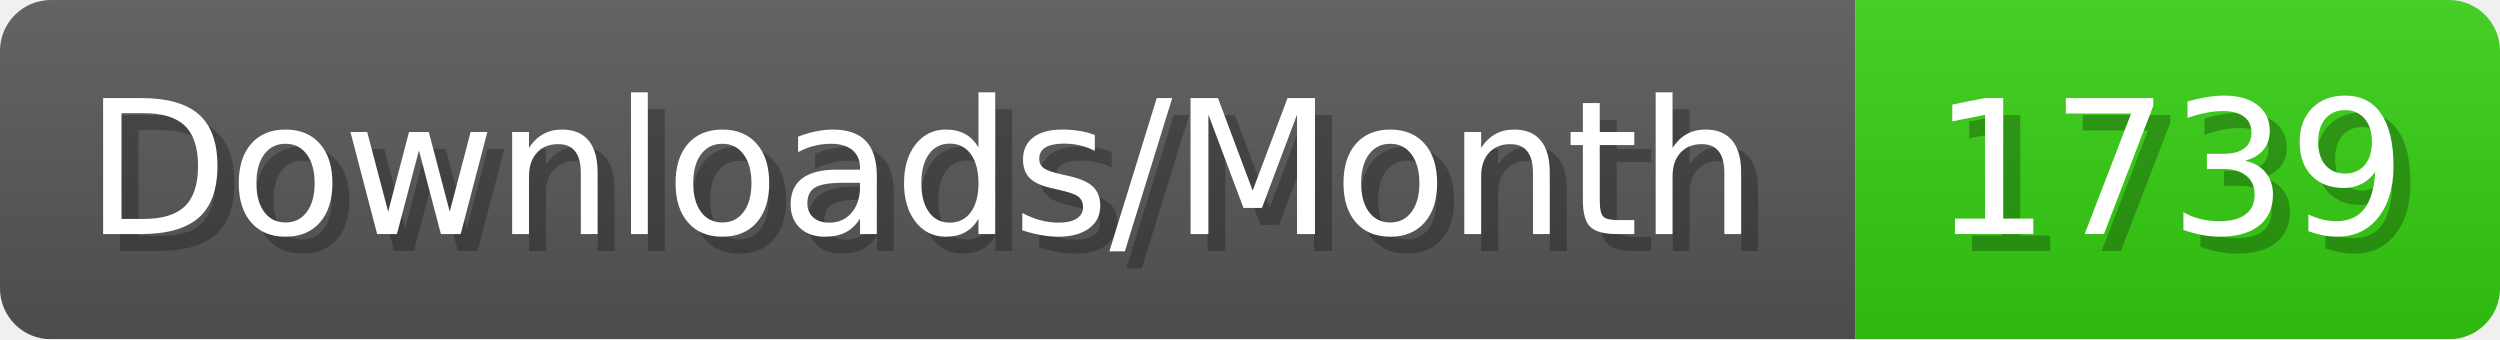
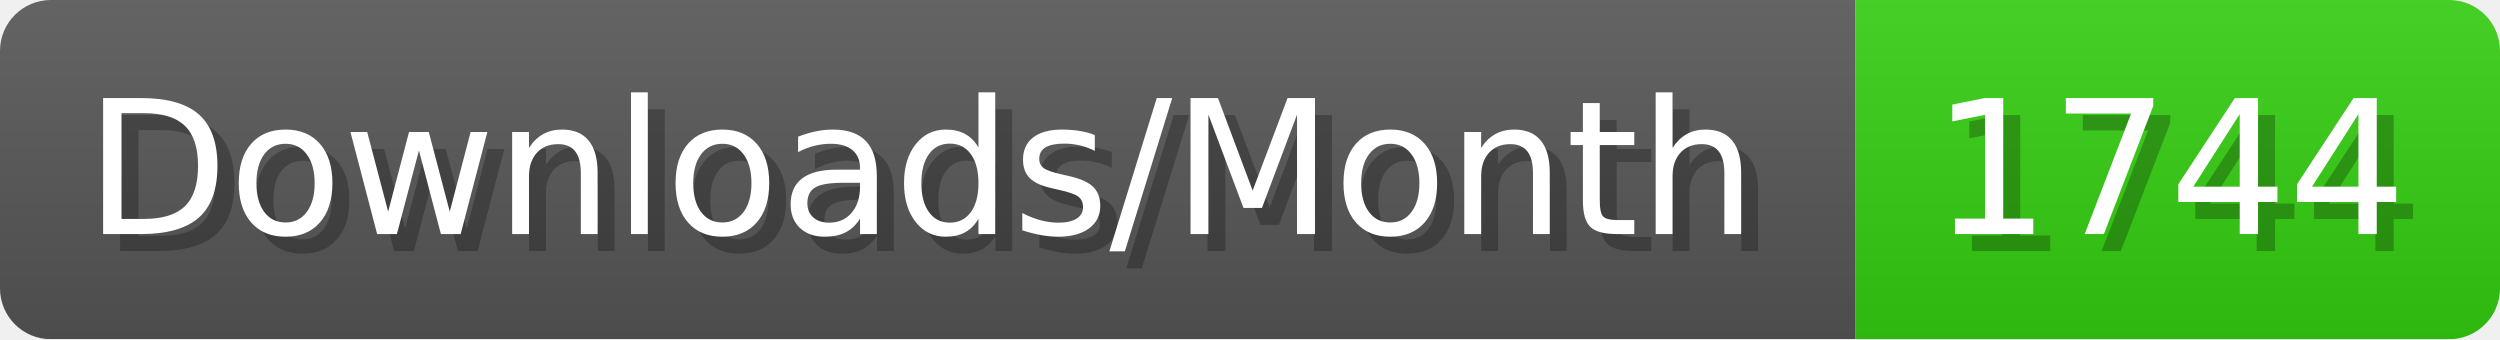
- <svg xmlns="http://www.w3.org/2000/svg" width="147.4" height="20" viewBox="0 0 1474 200" role="img" aria-label="Downloads/Month: 1739">
+ <svg xmlns="http://www.w3.org/2000/svg" width="147.4" height="20" viewBox="0 0 1474 200" role="img" aria-label="Downloads/Month: 1744">
  <linearGradient id="YlXUI" x2="0" y2="100%">
    <stop offset="0" stop-opacity=".1" stop-color="#EEE" />
    <stop offset="1" stop-opacity=".1" />
  </linearGradient>
  <mask id="JHhop">
    <rect width="1474" height="200" rx="30" fill="#FFF" />
  </mask>
  <g mask="url(#JHhop)">
    <rect width="1094" height="200" fill="#555" />
    <rect width="380" height="200" fill="#3C1" x="1094" />
    <rect width="1474" height="200" fill="url(#YlXUI)" />
  </g>
  <g aria-hidden="true" fill="#fff" text-anchor="start" font-family="Verdana,DejaVu Sans,sans-serif" font-size="110">
    <text x="60" y="148" textLength="994" fill="#000" opacity="0.25">Downloads/Month</text>
    <text x="50" y="138" textLength="994">Downloads/Month</text>
-     <text x="1149" y="148" textLength="280" fill="#000" opacity="0.25">1739</text>
-     <text x="1139" y="138" textLength="280">1739</text>
+     <text x="1149" y="148" textLength="280" fill="#000" opacity="0.25">1744</text>
+     <text x="1139" y="138" textLength="280">1744</text>
  </g>
</svg>
